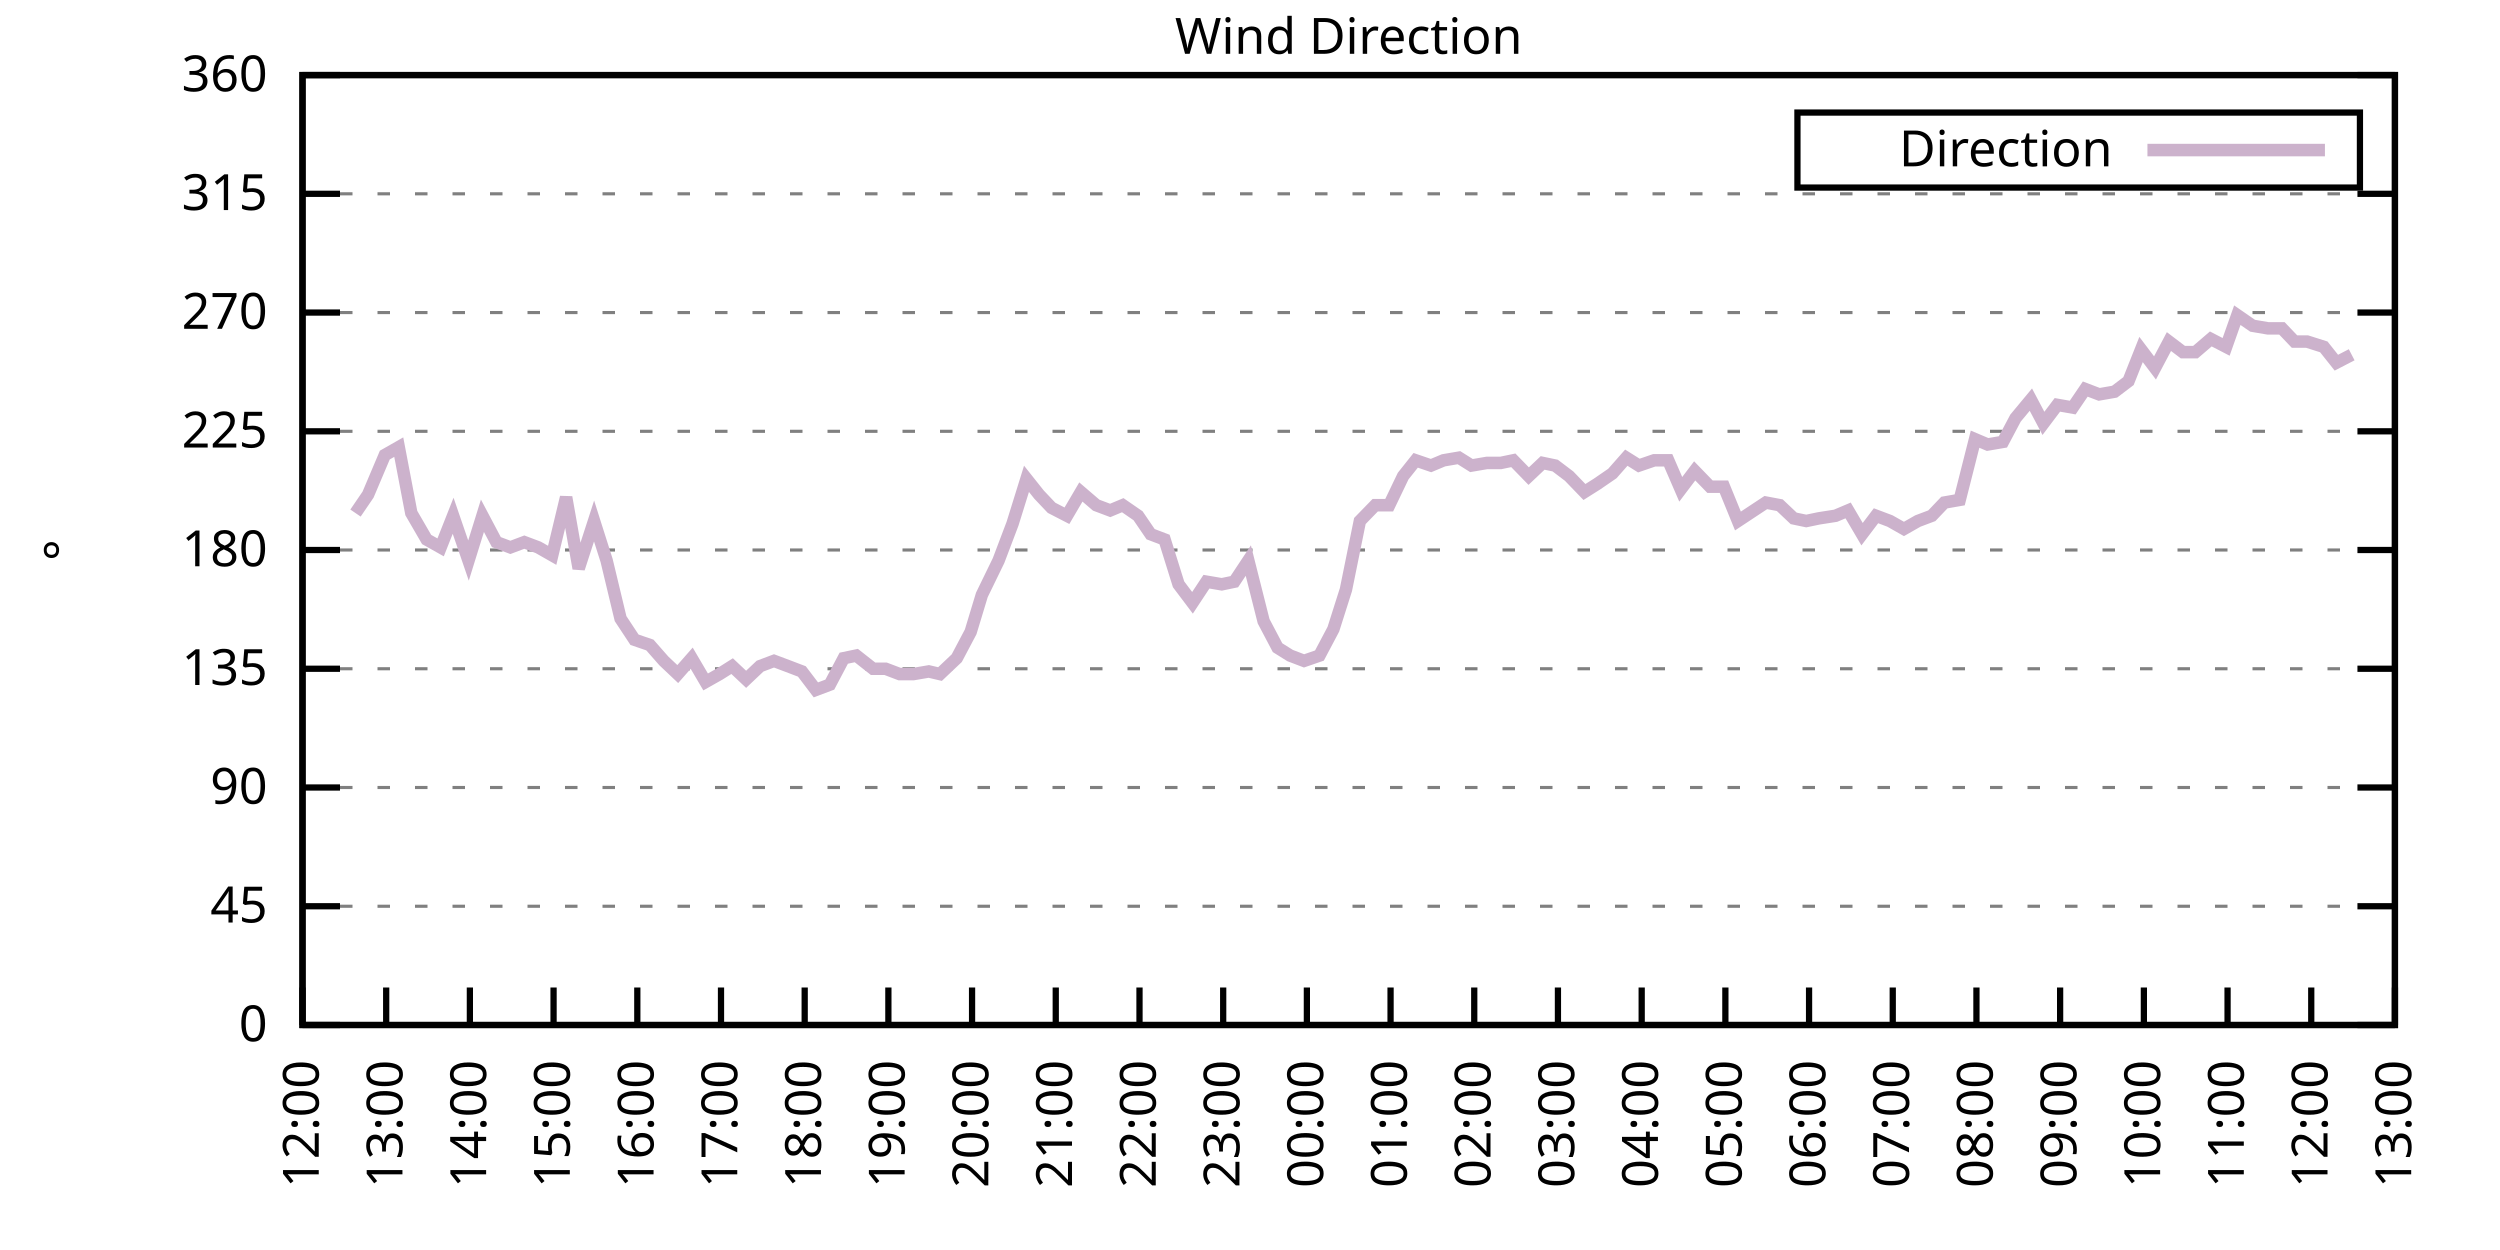
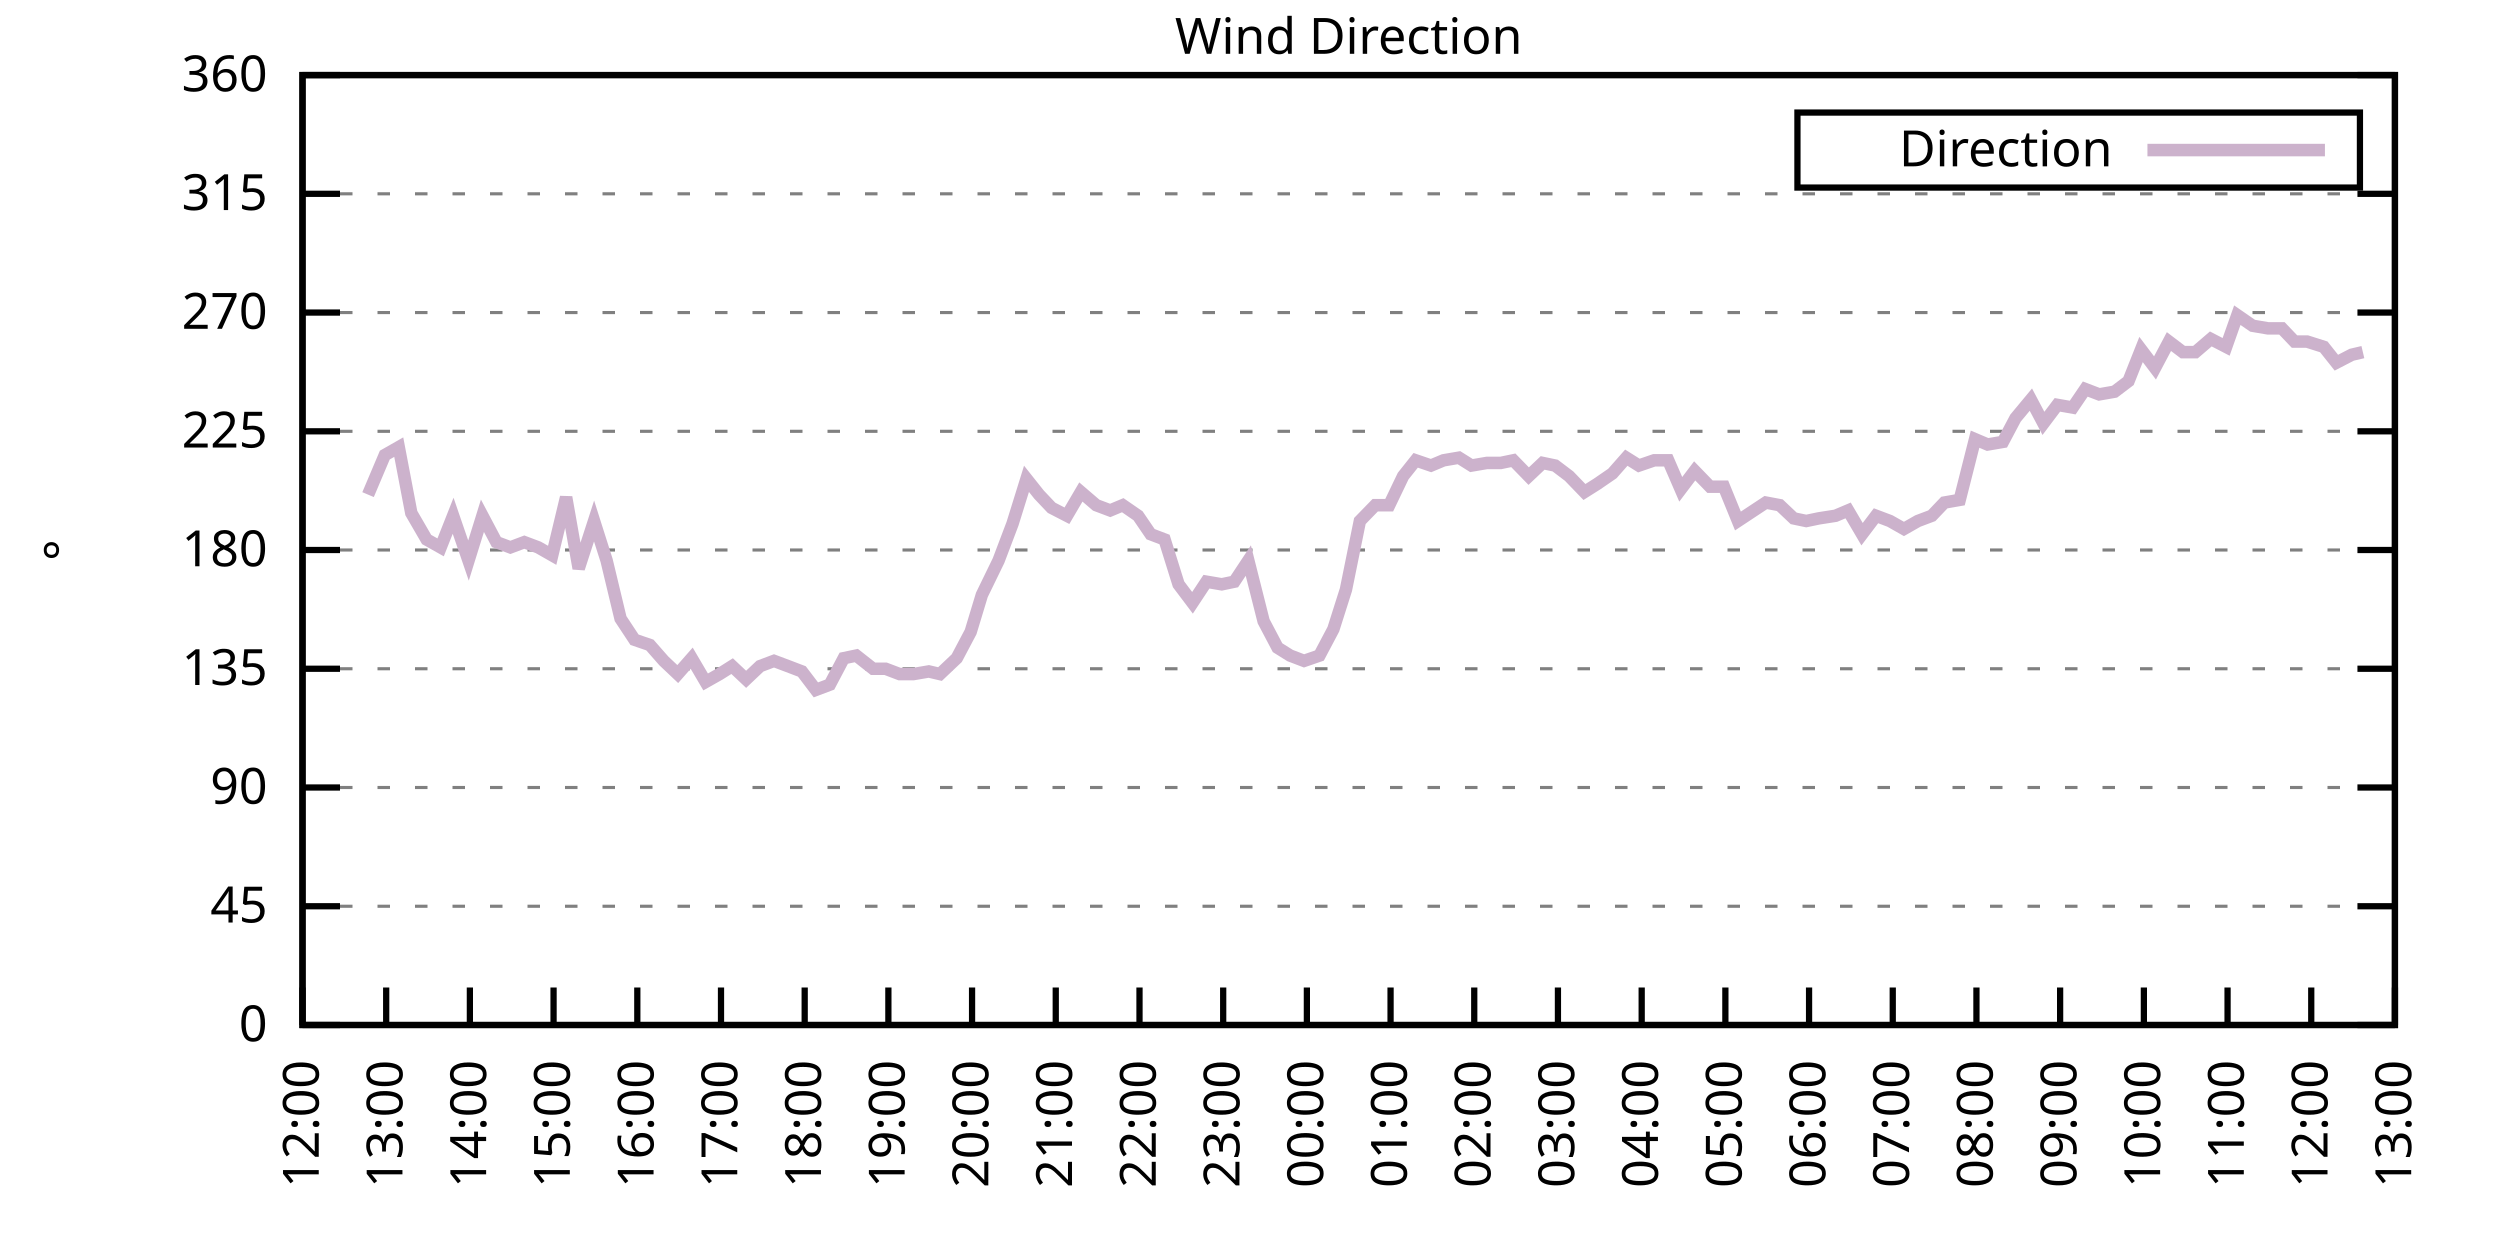
<svg xmlns="http://www.w3.org/2000/svg" xmlns:xlink="http://www.w3.org/1999/xlink" width="400" height="200" viewBox="0 0 400 200">
  <g id="gnuplot_canvas">
    <rect x="0" y="0" width="400" height="200" fill="none" />
    <defs>
      <circle id="gpDot" r="0.5" stroke-width="0.5" stroke="currentColor" />
      <path id="gpPt0" stroke-width="0.333" stroke="currentColor" d="M-1,0 h2 M0,-1 v2" />
      <path id="gpPt1" stroke-width="0.333" stroke="currentColor" d="M-1,-1 L1,1 M1,-1 L-1,1" />
      <path id="gpPt2" stroke-width="0.333" stroke="currentColor" d="M-1,0 L1,0 M0,-1 L0,1 M-1,-1 L1,1 M-1,1 L1,-1" />
      <rect id="gpPt3" stroke-width="0.333" stroke="currentColor" x="-1" y="-1" width="2" height="2" />
      <rect id="gpPt4" stroke-width="0.333" stroke="currentColor" fill="currentColor" x="-1" y="-1" width="2" height="2" />
      <circle id="gpPt5" stroke-width="0.333" stroke="currentColor" cx="0" cy="0" r="1" />
      <use xlink:href="#gpPt5" id="gpPt6" fill="currentColor" stroke="none" />
      <path id="gpPt7" stroke-width="0.333" stroke="currentColor" d="M0,-1.33 L-1.33,0.67 L1.33,0.67 z" />
      <use xlink:href="#gpPt7" id="gpPt8" fill="currentColor" stroke="none" />
      <use xlink:href="#gpPt7" id="gpPt9" stroke="currentColor" transform="rotate(180)" />
      <use xlink:href="#gpPt9" id="gpPt10" fill="currentColor" stroke="none" />
      <use xlink:href="#gpPt3" id="gpPt11" stroke="currentColor" transform="rotate(45)" />
      <use xlink:href="#gpPt11" id="gpPt12" fill="currentColor" stroke="none" />
      <path id="gpPt13" stroke-width="0.333" stroke="currentColor" d="M0,1.330 L1.265,0.411 L0.782,-1.067 L-0.782,-1.076 L-1.265,0.411 z" />
      <use xlink:href="#gpPt13" id="gpPt14" fill="currentColor" stroke="none" />
      <filter id="textbox" filterUnits="objectBoundingBox" x="0" y="0" height="1" width="1">
        <feFlood flood-color="white" flood-opacity="1" result="bgnd" />
        <feComposite in="SourceGraphic" in2="bgnd" operator="atop" />
      </filter>
      <filter id="greybox" filterUnits="objectBoundingBox" x="0" y="0" height="1" width="1">
        <feFlood flood-color="lightgrey" flood-opacity="1" result="grey" />
        <feComposite in="SourceGraphic" in2="grey" operator="atop" />
      </filter>
    </defs>
    <g fill="none" color="white" stroke="currentColor" stroke-width="1.00" stroke-linecap="butt" stroke-linejoin="miter">
</g>
    <g fill="none" color="black" stroke="currentColor" stroke-width="1.00" stroke-linecap="butt" stroke-linejoin="miter">
      <g stroke="none" shape-rendering="crispEdges">
        <polygon fill="rgb(255, 255, 255)" points="48.40,164.00 383.18,164.00 383.18,12.02 48.40,12.02 " />
      </g>
    </g>
    <g fill="none" color="black" stroke="currentColor" stroke-width="1.00" stroke-linecap="butt" stroke-linejoin="miter">
</g>
    <g fill="none" color="black" stroke="black" stroke-width="0.50" stroke-linecap="butt" stroke-linejoin="miter">
</g>
    <g fill="none" color="gray" stroke="currentColor" stroke-width="0.50" stroke-linecap="butt" stroke-linejoin="miter">
      <path stroke="gray" stroke-dasharray="2,4" class="gridline" d="M48.40,164.00 L383.19,164.00  " />
    </g>
    <g fill="none" color="gray" stroke="gray" stroke-width="1.00" stroke-linecap="butt" stroke-linejoin="miter">
</g>
    <g fill="none" color="black" stroke="currentColor" stroke-width="1.00" stroke-linecap="butt" stroke-linejoin="miter">
      <path stroke="black" d="M48.40,164.00 L54.40,164.00 M383.19,164.00 L377.19,164.00  " />
      <g transform="translate(42.80,166.60)" stroke="none" fill="black" font-family="Sans" font-size="8.00" text-anchor="end">
        <text>
          <tspan font-family="Sans"> 0</tspan>
        </text>
      </g>
    </g>
    <g fill="none" color="black" stroke="currentColor" stroke-width="1.00" stroke-linecap="butt" stroke-linejoin="miter">
</g>
    <g fill="none" color="black" stroke="black" stroke-width="0.50" stroke-linecap="butt" stroke-linejoin="miter">
</g>
    <g fill="none" color="gray" stroke="currentColor" stroke-width="0.50" stroke-linecap="butt" stroke-linejoin="miter">
      <path stroke="gray" stroke-dasharray="2,4" class="gridline" d="M48.40,145.00 L383.19,145.00  " />
    </g>
    <g fill="none" color="gray" stroke="gray" stroke-width="1.00" stroke-linecap="butt" stroke-linejoin="miter">
</g>
    <g fill="none" color="black" stroke="currentColor" stroke-width="1.00" stroke-linecap="butt" stroke-linejoin="miter">
      <path stroke="black" d="M48.40,145.00 L54.40,145.00 M383.19,145.00 L377.19,145.00  " />
      <g transform="translate(42.80,147.60)" stroke="none" fill="black" font-family="Sans" font-size="8.00" text-anchor="end">
        <text>
          <tspan font-family="Sans"> 45</tspan>
        </text>
      </g>
    </g>
    <g fill="none" color="black" stroke="currentColor" stroke-width="1.00" stroke-linecap="butt" stroke-linejoin="miter">
</g>
    <g fill="none" color="black" stroke="black" stroke-width="0.50" stroke-linecap="butt" stroke-linejoin="miter">
</g>
    <g fill="none" color="gray" stroke="currentColor" stroke-width="0.50" stroke-linecap="butt" stroke-linejoin="miter">
      <path stroke="gray" stroke-dasharray="2,4" class="gridline" d="M48.40,126.00 L383.19,126.00  " />
    </g>
    <g fill="none" color="gray" stroke="gray" stroke-width="1.00" stroke-linecap="butt" stroke-linejoin="miter">
</g>
    <g fill="none" color="black" stroke="currentColor" stroke-width="1.00" stroke-linecap="butt" stroke-linejoin="miter">
      <path stroke="black" d="M48.40,126.00 L54.40,126.00 M383.19,126.00 L377.19,126.00  " />
      <g transform="translate(42.80,128.60)" stroke="none" fill="black" font-family="Sans" font-size="8.00" text-anchor="end">
        <text>
          <tspan font-family="Sans"> 90</tspan>
        </text>
      </g>
    </g>
    <g fill="none" color="black" stroke="currentColor" stroke-width="1.00" stroke-linecap="butt" stroke-linejoin="miter">
</g>
    <g fill="none" color="black" stroke="black" stroke-width="0.50" stroke-linecap="butt" stroke-linejoin="miter">
</g>
    <g fill="none" color="gray" stroke="currentColor" stroke-width="0.50" stroke-linecap="butt" stroke-linejoin="miter">
      <path stroke="gray" stroke-dasharray="2,4" class="gridline" d="M48.40,107.00 L383.19,107.00  " />
    </g>
    <g fill="none" color="gray" stroke="gray" stroke-width="1.00" stroke-linecap="butt" stroke-linejoin="miter">
</g>
    <g fill="none" color="black" stroke="currentColor" stroke-width="1.00" stroke-linecap="butt" stroke-linejoin="miter">
      <path stroke="black" d="M48.40,107.00 L54.40,107.00 M383.19,107.00 L377.19,107.00  " />
      <g transform="translate(42.80,109.60)" stroke="none" fill="black" font-family="Sans" font-size="8.00" text-anchor="end">
        <text>
          <tspan font-family="Sans"> 135</tspan>
        </text>
      </g>
    </g>
    <g fill="none" color="black" stroke="currentColor" stroke-width="1.00" stroke-linecap="butt" stroke-linejoin="miter">
</g>
    <g fill="none" color="black" stroke="black" stroke-width="0.50" stroke-linecap="butt" stroke-linejoin="miter">
</g>
    <g fill="none" color="gray" stroke="currentColor" stroke-width="0.50" stroke-linecap="butt" stroke-linejoin="miter">
      <path stroke="gray" stroke-dasharray="2,4" class="gridline" d="M48.40,88.00 L383.19,88.00  " />
    </g>
    <g fill="none" color="gray" stroke="gray" stroke-width="1.00" stroke-linecap="butt" stroke-linejoin="miter">
</g>
    <g fill="none" color="black" stroke="currentColor" stroke-width="1.00" stroke-linecap="butt" stroke-linejoin="miter">
      <path stroke="black" d="M48.40,88.00 L54.40,88.00 M383.19,88.00 L377.19,88.00  " />
      <g transform="translate(42.80,90.60)" stroke="none" fill="black" font-family="Sans" font-size="8.00" text-anchor="end">
        <text>
          <tspan font-family="Sans"> 180</tspan>
        </text>
      </g>
    </g>
    <g fill="none" color="black" stroke="currentColor" stroke-width="1.00" stroke-linecap="butt" stroke-linejoin="miter">
</g>
    <g fill="none" color="black" stroke="black" stroke-width="0.50" stroke-linecap="butt" stroke-linejoin="miter">
</g>
    <g fill="none" color="gray" stroke="currentColor" stroke-width="0.50" stroke-linecap="butt" stroke-linejoin="miter">
      <path stroke="gray" stroke-dasharray="2,4" class="gridline" d="M48.40,69.01 L383.19,69.01  " />
    </g>
    <g fill="none" color="gray" stroke="gray" stroke-width="1.00" stroke-linecap="butt" stroke-linejoin="miter">
</g>
    <g fill="none" color="black" stroke="currentColor" stroke-width="1.00" stroke-linecap="butt" stroke-linejoin="miter">
      <path stroke="black" d="M48.40,69.01 L54.40,69.01 M383.19,69.01 L377.19,69.01  " />
      <g transform="translate(42.80,71.61)" stroke="none" fill="black" font-family="Sans" font-size="8.00" text-anchor="end">
        <text>
          <tspan font-family="Sans"> 225</tspan>
        </text>
      </g>
    </g>
    <g fill="none" color="black" stroke="currentColor" stroke-width="1.00" stroke-linecap="butt" stroke-linejoin="miter">
</g>
    <g fill="none" color="black" stroke="black" stroke-width="0.50" stroke-linecap="butt" stroke-linejoin="miter">
</g>
    <g fill="none" color="gray" stroke="currentColor" stroke-width="0.50" stroke-linecap="butt" stroke-linejoin="miter">
      <path stroke="gray" stroke-dasharray="2,4" class="gridline" d="M48.40,50.01 L383.19,50.01  " />
    </g>
    <g fill="none" color="gray" stroke="gray" stroke-width="1.00" stroke-linecap="butt" stroke-linejoin="miter">
</g>
    <g fill="none" color="black" stroke="currentColor" stroke-width="1.00" stroke-linecap="butt" stroke-linejoin="miter">
      <path stroke="black" d="M48.40,50.01 L54.40,50.01 M383.19,50.01 L377.19,50.01  " />
      <g transform="translate(42.80,52.61)" stroke="none" fill="black" font-family="Sans" font-size="8.00" text-anchor="end">
        <text>
          <tspan font-family="Sans"> 270</tspan>
        </text>
      </g>
    </g>
    <g fill="none" color="black" stroke="currentColor" stroke-width="1.00" stroke-linecap="butt" stroke-linejoin="miter">
</g>
    <g fill="none" color="black" stroke="black" stroke-width="0.50" stroke-linecap="butt" stroke-linejoin="miter">
</g>
    <g fill="none" color="gray" stroke="currentColor" stroke-width="0.50" stroke-linecap="butt" stroke-linejoin="miter">
      <path stroke="gray" stroke-dasharray="2,4" class="gridline" d="M48.40,31.01 L383.19,31.01  " />
    </g>
    <g fill="none" color="gray" stroke="gray" stroke-width="1.00" stroke-linecap="butt" stroke-linejoin="miter">
</g>
    <g fill="none" color="black" stroke="currentColor" stroke-width="1.00" stroke-linecap="butt" stroke-linejoin="miter">
      <path stroke="black" d="M48.40,31.01 L54.40,31.01 M383.19,31.01 L377.19,31.01  " />
      <g transform="translate(42.80,33.61)" stroke="none" fill="black" font-family="Sans" font-size="8.00" text-anchor="end">
        <text>
          <tspan font-family="Sans"> 315</tspan>
        </text>
      </g>
    </g>
    <g fill="none" color="black" stroke="currentColor" stroke-width="1.00" stroke-linecap="butt" stroke-linejoin="miter">
</g>
    <g fill="none" color="black" stroke="black" stroke-width="0.50" stroke-linecap="butt" stroke-linejoin="miter">
</g>
    <g fill="none" color="gray" stroke="currentColor" stroke-width="0.50" stroke-linecap="butt" stroke-linejoin="miter">
      <path stroke="gray" stroke-dasharray="2,4" class="gridline" d="M48.40,12.01 L383.19,12.01  " />
    </g>
    <g fill="none" color="gray" stroke="gray" stroke-width="1.00" stroke-linecap="butt" stroke-linejoin="miter">
</g>
    <g fill="none" color="black" stroke="currentColor" stroke-width="1.00" stroke-linecap="butt" stroke-linejoin="miter">
      <path stroke="black" d="M48.40,12.01 L54.40,12.01 M383.19,12.01 L377.19,12.01  " />
      <g transform="translate(42.80,14.61)" stroke="none" fill="black" font-family="Sans" font-size="8.00" text-anchor="end">
        <text>
          <tspan font-family="Sans"> 360</tspan>
        </text>
      </g>
    </g>
    <g fill="none" color="black" stroke="currentColor" stroke-width="1.00" stroke-linecap="butt" stroke-linejoin="miter">
      <path stroke="black" d="M48.40,164.00 L48.40,158.00  " />
      <g transform="translate(51.00,169.60) rotate(270.00)" stroke="none" fill="black" font-family="Sans" font-size="8.00" text-anchor="end">
        <text>
          <tspan font-family="Sans">12:00</tspan>
        </text>
      </g>
    </g>
    <g fill="none" color="black" stroke="currentColor" stroke-width="1.00" stroke-linecap="butt" stroke-linejoin="miter">
      <path stroke="black" d="M61.79,164.00 L61.79,158.00  " />
      <g transform="translate(64.39,169.60) rotate(270.00)" stroke="none" fill="black" font-family="Sans" font-size="8.00" text-anchor="end">
        <text>
          <tspan font-family="Sans">13:00</tspan>
        </text>
      </g>
    </g>
    <g fill="none" color="black" stroke="currentColor" stroke-width="1.00" stroke-linecap="butt" stroke-linejoin="miter">
      <path stroke="black" d="M75.18,164.00 L75.18,158.00  " />
      <g transform="translate(77.78,169.60) rotate(270.00)" stroke="none" fill="black" font-family="Sans" font-size="8.00" text-anchor="end">
        <text>
          <tspan font-family="Sans">14:00</tspan>
        </text>
      </g>
    </g>
    <g fill="none" color="black" stroke="currentColor" stroke-width="1.00" stroke-linecap="butt" stroke-linejoin="miter">
      <path stroke="black" d="M88.57,164.00 L88.57,158.00  " />
      <g transform="translate(91.17,169.60) rotate(270.00)" stroke="none" fill="black" font-family="Sans" font-size="8.00" text-anchor="end">
        <text>
          <tspan font-family="Sans">15:00</tspan>
        </text>
      </g>
    </g>
    <g fill="none" color="black" stroke="currentColor" stroke-width="1.00" stroke-linecap="butt" stroke-linejoin="miter">
      <path stroke="black" d="M101.97,164.00 L101.97,158.00  " />
      <g transform="translate(104.57,169.60) rotate(270.00)" stroke="none" fill="black" font-family="Sans" font-size="8.00" text-anchor="end">
        <text>
          <tspan font-family="Sans">16:00</tspan>
        </text>
      </g>
    </g>
    <g fill="none" color="black" stroke="currentColor" stroke-width="1.00" stroke-linecap="butt" stroke-linejoin="miter">
      <path stroke="black" d="M115.36,164.00 L115.36,158.00  " />
      <g transform="translate(117.96,169.60) rotate(270.00)" stroke="none" fill="black" font-family="Sans" font-size="8.00" text-anchor="end">
        <text>
          <tspan font-family="Sans">17:00</tspan>
        </text>
      </g>
    </g>
    <g fill="none" color="black" stroke="currentColor" stroke-width="1.00" stroke-linecap="butt" stroke-linejoin="miter">
      <path stroke="black" d="M128.75,164.00 L128.75,158.00  " />
      <g transform="translate(131.35,169.60) rotate(270.00)" stroke="none" fill="black" font-family="Sans" font-size="8.00" text-anchor="end">
        <text>
          <tspan font-family="Sans">18:00</tspan>
        </text>
      </g>
    </g>
    <g fill="none" color="black" stroke="currentColor" stroke-width="1.00" stroke-linecap="butt" stroke-linejoin="miter">
      <path stroke="black" d="M142.14,164.00 L142.14,158.00  " />
      <g transform="translate(144.74,169.60) rotate(270.00)" stroke="none" fill="black" font-family="Sans" font-size="8.00" text-anchor="end">
        <text>
          <tspan font-family="Sans">19:00</tspan>
        </text>
      </g>
    </g>
    <g fill="none" color="black" stroke="currentColor" stroke-width="1.00" stroke-linecap="butt" stroke-linejoin="miter">
      <path stroke="black" d="M155.53,164.00 L155.53,158.00  " />
      <g transform="translate(158.13,169.60) rotate(270.00)" stroke="none" fill="black" font-family="Sans" font-size="8.00" text-anchor="end">
        <text>
          <tspan font-family="Sans">20:00</tspan>
        </text>
      </g>
    </g>
    <g fill="none" color="black" stroke="currentColor" stroke-width="1.00" stroke-linecap="butt" stroke-linejoin="miter">
      <path stroke="black" d="M168.92,164.00 L168.92,158.00  " />
      <g transform="translate(171.52,169.60) rotate(270.00)" stroke="none" fill="black" font-family="Sans" font-size="8.00" text-anchor="end">
        <text>
          <tspan font-family="Sans">21:00</tspan>
        </text>
      </g>
    </g>
    <g fill="none" color="black" stroke="currentColor" stroke-width="1.00" stroke-linecap="butt" stroke-linejoin="miter">
      <path stroke="black" d="M182.32,164.00 L182.32,158.00  " />
      <g transform="translate(184.92,169.60) rotate(270.00)" stroke="none" fill="black" font-family="Sans" font-size="8.00" text-anchor="end">
        <text>
          <tspan font-family="Sans">22:00</tspan>
        </text>
      </g>
    </g>
    <g fill="none" color="black" stroke="currentColor" stroke-width="1.00" stroke-linecap="butt" stroke-linejoin="miter">
      <path stroke="black" d="M195.71,164.00 L195.71,158.00  " />
      <g transform="translate(198.31,169.60) rotate(270.00)" stroke="none" fill="black" font-family="Sans" font-size="8.00" text-anchor="end">
        <text>
          <tspan font-family="Sans">23:00</tspan>
        </text>
      </g>
    </g>
    <g fill="none" color="black" stroke="currentColor" stroke-width="1.00" stroke-linecap="butt" stroke-linejoin="miter">
      <path stroke="black" d="M209.10,164.00 L209.10,158.00  " />
      <g transform="translate(211.70,169.60) rotate(270.00)" stroke="none" fill="black" font-family="Sans" font-size="8.00" text-anchor="end">
        <text>
          <tspan font-family="Sans">00:00</tspan>
        </text>
      </g>
    </g>
    <g fill="none" color="black" stroke="currentColor" stroke-width="1.00" stroke-linecap="butt" stroke-linejoin="miter">
      <path stroke="black" d="M222.49,164.00 L222.49,158.00  " />
      <g transform="translate(225.09,169.60) rotate(270.00)" stroke="none" fill="black" font-family="Sans" font-size="8.00" text-anchor="end">
        <text>
          <tspan font-family="Sans">01:00</tspan>
        </text>
      </g>
    </g>
    <g fill="none" color="black" stroke="currentColor" stroke-width="1.00" stroke-linecap="butt" stroke-linejoin="miter">
      <path stroke="black" d="M235.88,164.00 L235.88,158.00  " />
      <g transform="translate(238.48,169.60) rotate(270.00)" stroke="none" fill="black" font-family="Sans" font-size="8.00" text-anchor="end">
        <text>
          <tspan font-family="Sans">02:00</tspan>
        </text>
      </g>
    </g>
    <g fill="none" color="black" stroke="currentColor" stroke-width="1.00" stroke-linecap="butt" stroke-linejoin="miter">
      <path stroke="black" d="M249.27,164.00 L249.27,158.00  " />
      <g transform="translate(251.87,169.60) rotate(270.00)" stroke="none" fill="black" font-family="Sans" font-size="8.00" text-anchor="end">
        <text>
          <tspan font-family="Sans">03:00</tspan>
        </text>
      </g>
    </g>
    <g fill="none" color="black" stroke="currentColor" stroke-width="1.00" stroke-linecap="butt" stroke-linejoin="miter">
      <path stroke="black" d="M262.67,164.00 L262.67,158.00  " />
      <g transform="translate(265.27,169.60) rotate(270.00)" stroke="none" fill="black" font-family="Sans" font-size="8.00" text-anchor="end">
        <text>
          <tspan font-family="Sans">04:00</tspan>
        </text>
      </g>
    </g>
    <g fill="none" color="black" stroke="currentColor" stroke-width="1.00" stroke-linecap="butt" stroke-linejoin="miter">
      <path stroke="black" d="M276.06,164.00 L276.06,158.00  " />
      <g transform="translate(278.66,169.60) rotate(270.00)" stroke="none" fill="black" font-family="Sans" font-size="8.00" text-anchor="end">
        <text>
          <tspan font-family="Sans">05:00</tspan>
        </text>
      </g>
    </g>
    <g fill="none" color="black" stroke="currentColor" stroke-width="1.00" stroke-linecap="butt" stroke-linejoin="miter">
      <path stroke="black" d="M289.45,164.00 L289.45,158.00  " />
      <g transform="translate(292.05,169.60) rotate(270.00)" stroke="none" fill="black" font-family="Sans" font-size="8.00" text-anchor="end">
        <text>
          <tspan font-family="Sans">06:00</tspan>
        </text>
      </g>
    </g>
    <g fill="none" color="black" stroke="currentColor" stroke-width="1.00" stroke-linecap="butt" stroke-linejoin="miter">
      <path stroke="black" d="M302.84,164.00 L302.84,158.00  " />
      <g transform="translate(305.44,169.60) rotate(270.00)" stroke="none" fill="black" font-family="Sans" font-size="8.00" text-anchor="end">
        <text>
          <tspan font-family="Sans">07:00</tspan>
        </text>
      </g>
    </g>
    <g fill="none" color="black" stroke="currentColor" stroke-width="1.00" stroke-linecap="butt" stroke-linejoin="miter">
      <path stroke="black" d="M316.23,164.00 L316.23,158.00  " />
      <g transform="translate(318.83,169.60) rotate(270.00)" stroke="none" fill="black" font-family="Sans" font-size="8.00" text-anchor="end">
        <text>
          <tspan font-family="Sans">08:00</tspan>
        </text>
      </g>
    </g>
    <g fill="none" color="black" stroke="currentColor" stroke-width="1.00" stroke-linecap="butt" stroke-linejoin="miter">
      <path stroke="black" d="M329.62,164.00 L329.62,158.00  " />
      <g transform="translate(332.22,169.60) rotate(270.00)" stroke="none" fill="black" font-family="Sans" font-size="8.00" text-anchor="end">
        <text>
          <tspan font-family="Sans">09:00</tspan>
        </text>
      </g>
    </g>
    <g fill="none" color="black" stroke="currentColor" stroke-width="1.00" stroke-linecap="butt" stroke-linejoin="miter">
      <path stroke="black" d="M343.02,164.00 L343.02,158.00  " />
      <g transform="translate(345.62,169.60) rotate(270.00)" stroke="none" fill="black" font-family="Sans" font-size="8.00" text-anchor="end">
        <text>
          <tspan font-family="Sans">10:00</tspan>
        </text>
      </g>
    </g>
    <g fill="none" color="black" stroke="currentColor" stroke-width="1.00" stroke-linecap="butt" stroke-linejoin="miter">
      <path stroke="black" d="M356.41,164.00 L356.41,158.00  " />
      <g transform="translate(359.01,169.60) rotate(270.00)" stroke="none" fill="black" font-family="Sans" font-size="8.00" text-anchor="end">
        <text>
          <tspan font-family="Sans">11:00</tspan>
        </text>
      </g>
    </g>
    <g fill="none" color="black" stroke="currentColor" stroke-width="1.00" stroke-linecap="butt" stroke-linejoin="miter">
      <path stroke="black" d="M369.80,164.00 L369.80,158.00  " />
      <g transform="translate(372.40,169.60) rotate(270.00)" stroke="none" fill="black" font-family="Sans" font-size="8.00" text-anchor="end">
        <text>
          <tspan font-family="Sans">12:00</tspan>
        </text>
      </g>
    </g>
    <g fill="none" color="black" stroke="currentColor" stroke-width="1.00" stroke-linecap="butt" stroke-linejoin="miter">
      <path stroke="black" d="M383.19,164.00 L383.19,158.00  " />
      <g transform="translate(385.79,169.60) rotate(270.00)" stroke="none" fill="black" font-family="Sans" font-size="8.00" text-anchor="end">
        <text>
          <tspan font-family="Sans">13:00</tspan>
        </text>
      </g>
    </g>
    <g fill="none" color="black" stroke="currentColor" stroke-width="1.00" stroke-linecap="butt" stroke-linejoin="miter">
</g>
    <g fill="none" color="black" stroke="currentColor" stroke-width="1.00" stroke-linecap="butt" stroke-linejoin="miter">
      <path stroke="black" d="M48.40,12.01 L48.40,164.00 L383.19,164.00 L383.19,12.01 L48.40,12.01 Z  " />
    </g>
    <g fill="none" color="black" stroke="currentColor" stroke-width="1.00" stroke-linecap="butt" stroke-linejoin="miter">
</g>
    <g fill="none" color="black" stroke="currentColor" stroke-width="1.00" stroke-linecap="butt" stroke-linejoin="miter">
      <path stroke="black" d="M287.59,30.01 L287.59,18.01 L377.59,18.01 L377.59,30.01 L287.59,30.01 Z  " />
    </g>
    <g id="Wind_direction_plot_1">
      <g fill="none" color="white" stroke="black" stroke-width="2.00" stroke-linecap="butt" stroke-linejoin="miter">
</g>
      <g fill="none" color="black" stroke="currentColor" stroke-width="2.00" stroke-linecap="butt" stroke-linejoin="miter">
        <g transform="translate(337.99,26.61)" stroke="none" fill="black" font-family="Sans" font-size="8.00" text-anchor="end">
          <text>
            <tspan font-family="Sans">Direction</tspan>
          </text>
        </g>
      </g>
      <g fill="none" color="black" stroke="currentColor" stroke-width="2.00" stroke-linecap="butt" stroke-linejoin="miter">
-         <path stroke="rgb(204, 178, 204)" d="M343.59,24.01 L371.99,24.01 M56.88,82.09 L58.89,79.14 L61.57,72.81 L63.80,71.54 L65.81,82.09 L68.26,86.32   L70.50,87.58 L72.50,82.52 L74.96,89.69 L77.19,82.52 L79.42,86.74 L81.66,87.58 L83.89,86.74 L86.12,87.58   L88.35,88.85 L90.58,79.56 L92.59,90.96 L95.05,83.36 L97.06,89.69 L99.29,98.98 L101.52,102.36 L103.98,103.20   L106.21,105.74 L108.44,107.85 L110.67,105.31 L112.90,109.11 L115.13,107.85 L117.14,106.58 L119.38,108.69 L121.61,106.58   L123.84,105.74 L126.07,106.58 L128.30,107.43 L130.54,110.38 L132.77,109.54 L135.00,105.31 L137.01,104.89 L139.69,107.00   L141.69,107.00 L143.93,107.85 L146.16,107.85 L148.61,107.43 L150.40,107.85 L153.08,105.31 L155.31,101.09 L157.10,95.18   L159.77,89.69 L162.01,83.78 L164.24,76.61 L166.25,79.14 L168.25,81.25 L170.71,82.52 L172.94,78.72 L175.40,80.83   L177.63,81.67 L179.64,80.83 L182.09,82.52 L184.10,85.47 L186.33,86.32 L188.57,93.49 L190.80,96.45 L193.03,93.07   L195.48,93.49 L197.49,93.07 L199.73,89.69 L202.18,99.40 L204.41,103.63 L206.42,104.89 L208.65,105.74 L211.11,104.89   L213.34,100.67 L215.35,94.34 L217.58,83.36 L220.04,80.83 L222.27,80.83 L224.50,76.18 L226.51,73.65 L228.96,74.49   L230.97,73.65 L233.43,73.23 L235.44,74.49 L237.89,74.07 L240.12,74.07 L242.13,73.65 L244.59,76.18 L246.82,74.07   L248.83,74.49 L251.06,76.18 L253.51,78.72 L255.52,77.45 L257.98,75.76 L260.21,73.23 L262.22,74.49 L264.67,73.65   L266.91,73.65 L268.92,78.29 L271.15,75.34 L273.60,77.87 L275.83,77.87 L278.07,83.36 L282.53,80.41 L284.76,80.83   L286.99,82.94 L289.00,83.36 L291.01,82.94 L293.69,82.52 L295.70,81.67 L297.93,85.47 L300.16,82.52 L302.39,83.36   L304.63,84.63 L306.86,83.36 L309.09,82.52 L311.10,80.41 L313.55,79.98 L316.01,70.27 L318.02,71.12 L320.47,70.70   L322.48,66.90 L324.94,63.94 L326.95,67.74 L329.18,64.78 L331.63,65.21 L333.64,62.25 L335.87,63.10 L338.33,62.67   L340.56,60.98 L342.57,55.92 L344.80,58.87 L347.03,54.65 L349.26,56.34 L351.27,56.34 L353.73,54.23 L356.18,55.50   L357.97,50.43 L360.42,52.12 L362.88,52.54 L365.11,52.54 L367.12,54.65 L369.13,54.65 L371.81,55.50 L373.82,58.03   L376.27,56.76  " />
+         <path stroke="rgb(204, 178, 204)" d="M343.59,24.01 L371.99,24.01 M58.89,79.14 L61.57,72.81 L63.80,71.54 L65.81,82.09 L68.26,86.32 L70.50,87.58   L72.50,82.52 L74.96,89.69 L77.19,82.52 L79.42,86.74 L81.66,87.58 L83.89,86.74 L86.12,87.58 L88.35,88.85   L90.58,79.56 L92.59,90.96 L95.05,83.36 L97.06,89.69 L99.29,98.98 L101.52,102.36 L103.98,103.20 L106.21,105.74   L108.44,107.85 L110.67,105.31 L112.90,109.11 L115.13,107.85 L117.14,106.58 L119.38,108.69 L121.61,106.58 L123.84,105.74   L126.07,106.58 L128.30,107.43 L130.54,110.38 L132.77,109.54 L135.00,105.31 L137.01,104.89 L139.69,107.00 L141.69,107.00   L143.93,107.85 L146.16,107.85 L148.61,107.43 L150.40,107.85 L153.08,105.31 L155.31,101.09 L157.10,95.18 L159.77,89.69   L162.01,83.78 L164.24,76.61 L166.25,79.14 L168.25,81.25 L170.71,82.52 L172.94,78.72 L175.40,80.83 L177.63,81.67   L179.64,80.83 L182.09,82.52 L184.10,85.47 L186.33,86.32 L188.57,93.49 L190.80,96.45 L193.03,93.07 L195.48,93.49   L197.49,93.07 L199.73,89.69 L202.18,99.40 L204.41,103.63 L206.42,104.89 L208.65,105.74 L211.11,104.89 L213.34,100.67   L215.35,94.34 L217.58,83.36 L220.04,80.83 L222.27,80.83 L224.50,76.18 L226.51,73.65 L228.96,74.49 L230.97,73.65   L233.43,73.23 L235.44,74.49 L237.89,74.07 L240.12,74.07 L242.13,73.65 L244.59,76.18 L246.82,74.07 L248.83,74.49   L251.06,76.18 L253.51,78.72 L255.52,77.45 L257.98,75.76 L260.21,73.23 L262.22,74.49 L264.67,73.65 L266.91,73.65   L268.92,78.29 L271.15,75.34 L273.60,77.87 L275.83,77.87 L278.07,83.36 L282.53,80.41 L284.76,80.83 L286.99,82.94   L289.00,83.36 L291.01,82.94 L293.69,82.52 L295.70,81.67 L297.93,85.47 L300.16,82.52 L302.39,83.36 L304.63,84.63   L306.86,83.36 L309.09,82.52 L311.10,80.41 L313.55,79.98 L316.01,70.27 L318.02,71.12 L320.47,70.70 L322.48,66.90   L324.94,63.94 L326.95,67.74 L329.18,64.78 L331.63,65.21 L333.64,62.25 L335.87,63.10 L338.33,62.67 L340.56,60.98   L342.57,55.92 L344.80,58.87 L347.03,54.65 L349.26,56.34 L351.27,56.34 L353.73,54.23 L356.18,55.50 L357.97,50.43   L360.42,52.12 L362.88,52.54 L365.11,52.54 L367.12,54.65 L369.13,54.65 L371.81,55.50 L373.82,58.03 L376.27,56.76   L378.06,56.34  " />
      </g>
    </g>
    <g fill="none" color="black" stroke="currentColor" stroke-width="2.00" stroke-linecap="butt" stroke-linejoin="miter">
</g>
    <g fill="none" color="black" stroke="black" stroke-width="1.00" stroke-linecap="butt" stroke-linejoin="miter">
</g>
    <g fill="none" color="black" stroke="currentColor" stroke-width="1.00" stroke-linecap="butt" stroke-linejoin="miter">
      <path stroke="black" d="M48.40,12.01 L48.40,164.00 L383.19,164.00 L383.19,12.01 L48.40,12.01 Z  " />
      <g transform="translate(12.80,88.01) rotate(270.00)" stroke="none" fill="black" font-family="Sans" font-size="8.00" text-anchor="middle">
        <text>
          <tspan font-family="Sans">°</tspan>
        </text>
      </g>
    </g>
    <g fill="none" color="black" stroke="currentColor" stroke-width="1.00" stroke-linecap="butt" stroke-linejoin="miter">
</g>
    <g fill="none" color="black" stroke="currentColor" stroke-width="1.00" stroke-linecap="butt" stroke-linejoin="miter">
      <g transform="translate(215.79,8.61)" stroke="none" fill="black" font-family="Sans" font-size="8.00" text-anchor="middle">
        <text>
          <tspan font-family="Sans">Wind Direction</tspan>
        </text>
      </g>
    </g>
    <g fill="none" color="black" stroke="currentColor" stroke-width="1.00" stroke-linecap="butt" stroke-linejoin="miter">
</g>
  </g>
</svg>
